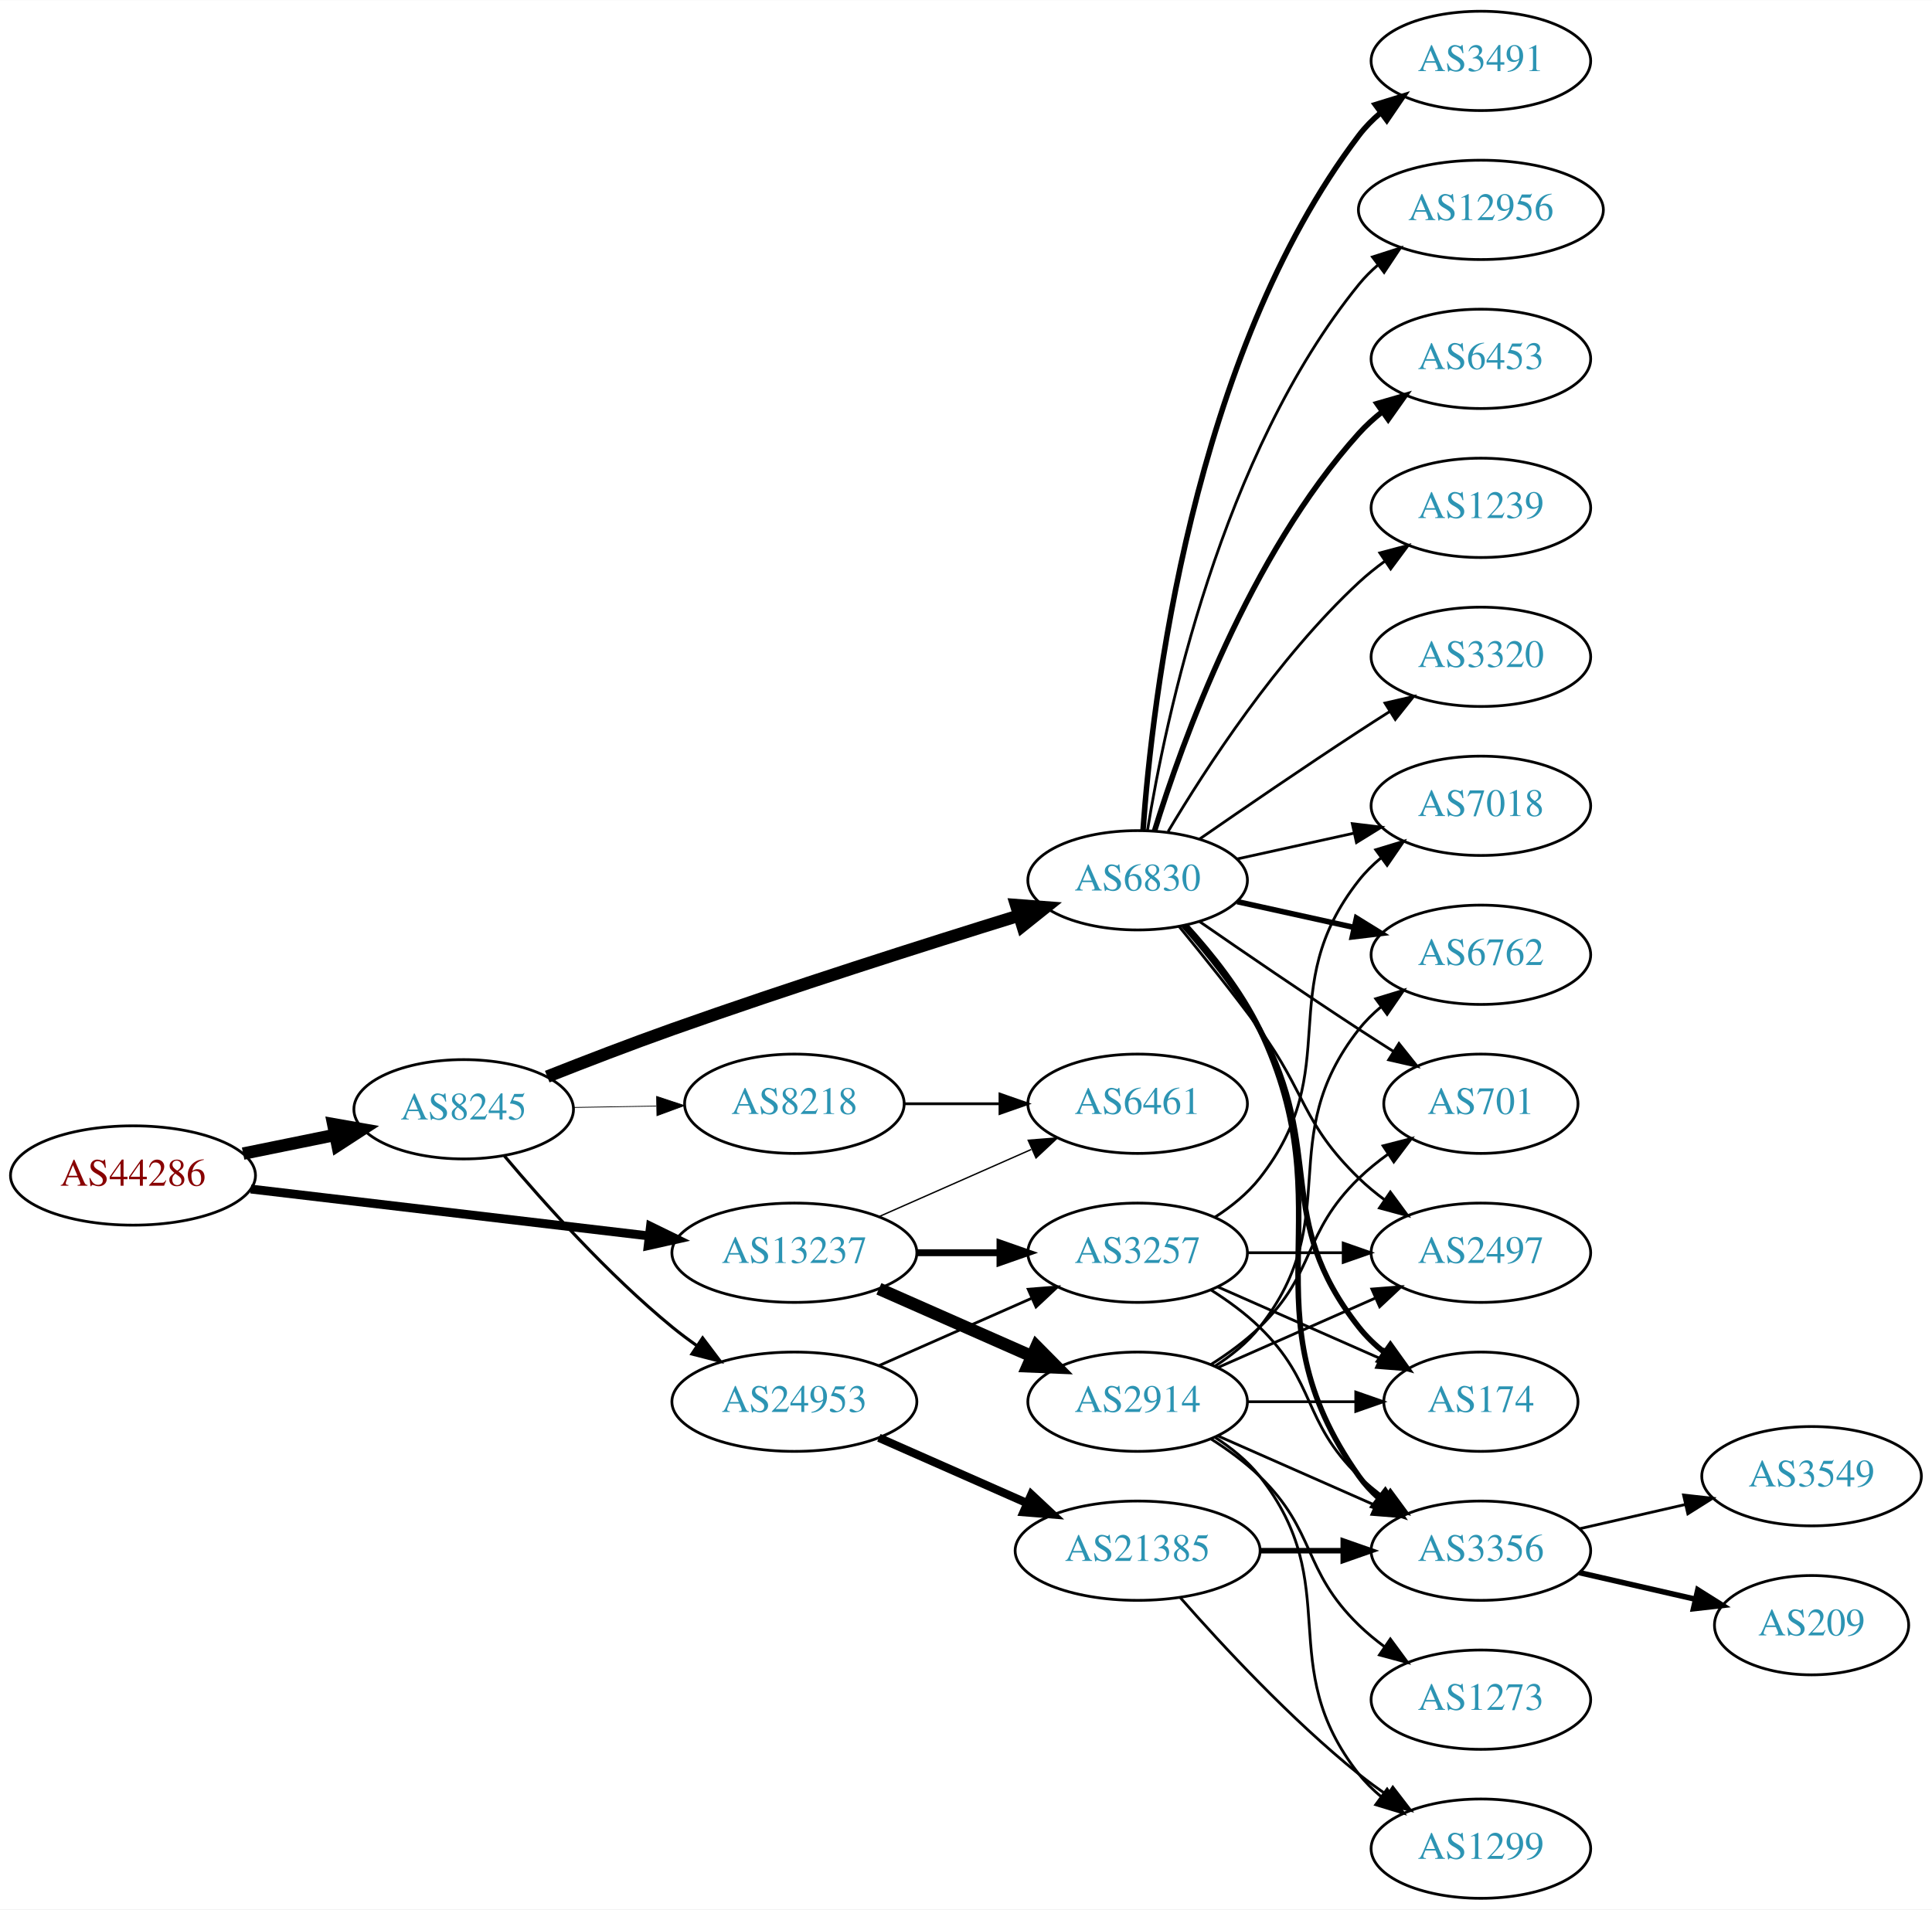
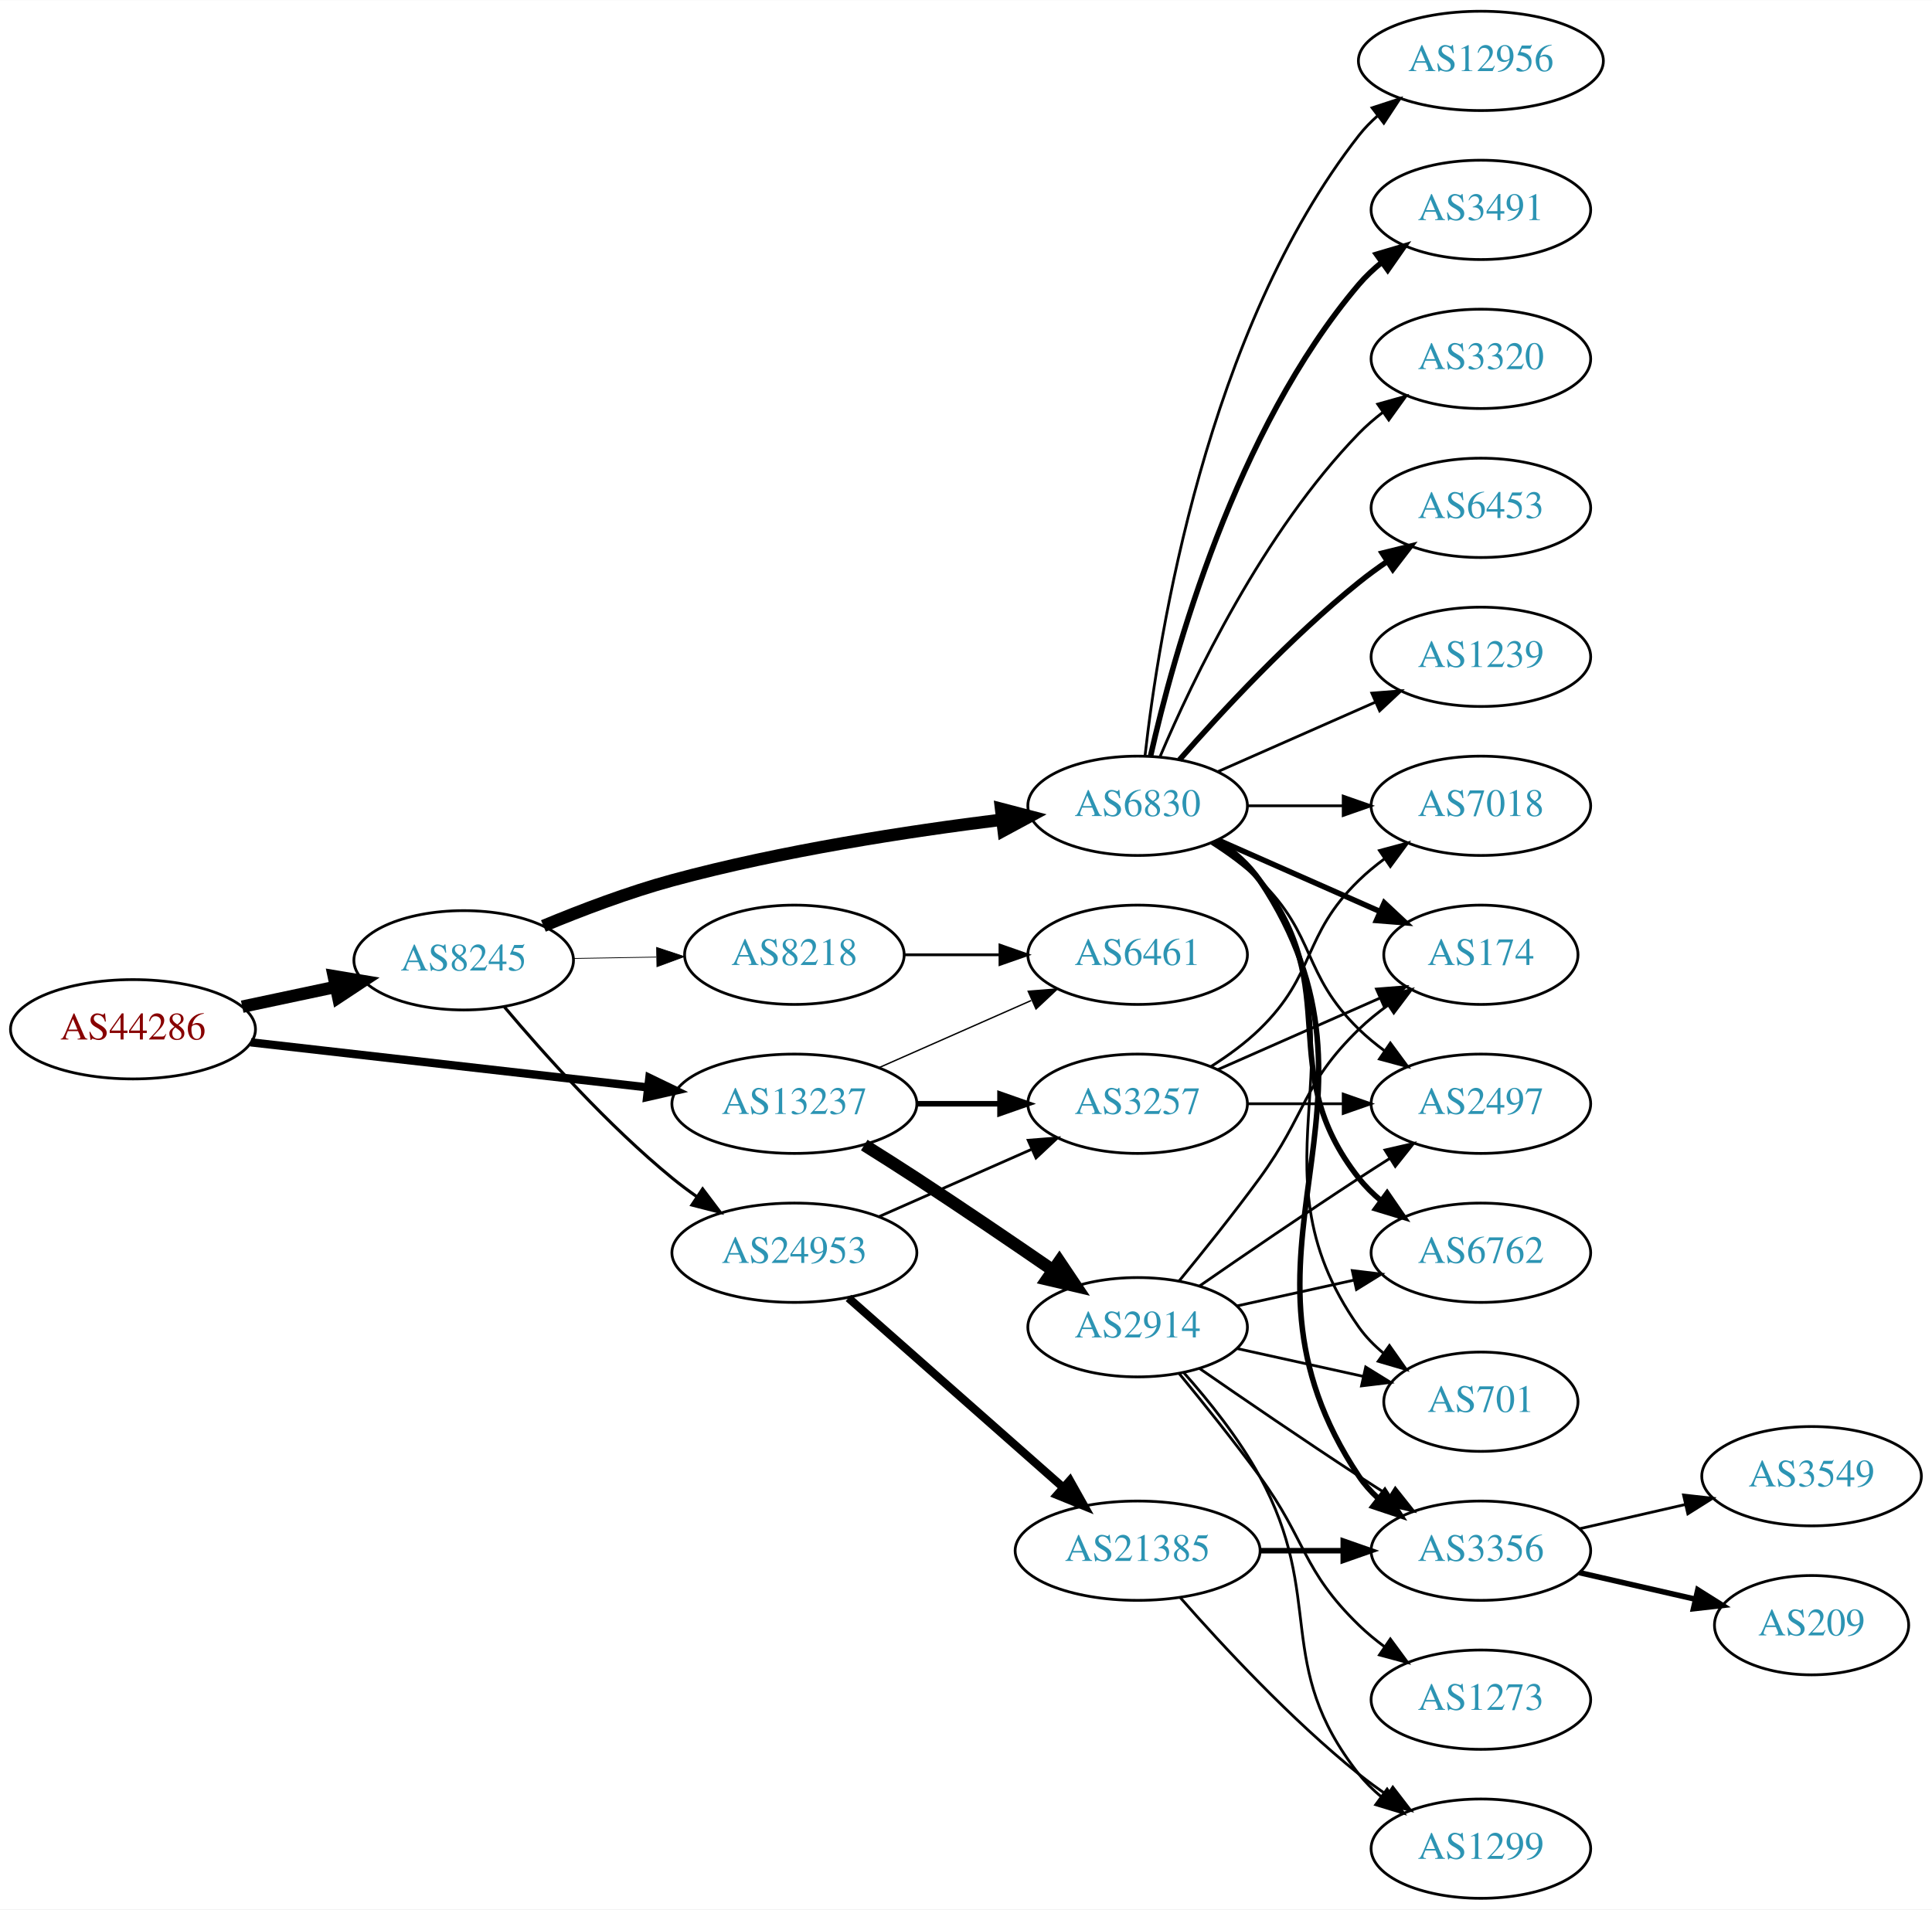
<svg xmlns="http://www.w3.org/2000/svg" xmlns:xlink="http://www.w3.org/1999/xlink" width="700pt" height="692pt" viewBox="0.00 0.00 700.15 692.00">
  <g id="graph0" class="graph" transform="scale(1 1) rotate(0) translate(4 688)">
    <polygon fill="white" stroke="none" points="-4,4 -4,-688 696.155,-688 696.155,4 -4,4" />
    <g id="node1" class="node">
      <g id="a_node1">
        <a xlink:href="/asn/44286" xlink:title="AS44286 ~ crossip communications gmbh [AT]">
-           <ellipse fill="#ffffff" stroke="black" cx="44.196" cy="-262" rx="44.393" ry="18" />
-           <text text-anchor="middle" x="44.196" y="-258.3" font-family="Times,serif" font-size="14.00" fill="#880000">AS44286</text>
+           <ellipse fill="#ffffff" stroke="black" cx="44.196" cy="-315" rx="44.393" ry="18" />
+           <text text-anchor="middle" x="44.196" y="-311.3" font-family="Times,serif" font-size="14.00" fill="#880000">AS44286</text>
        </a>
      </g>
    </g>
    <g id="node2" class="node">
      <g id="a_node2">
        <a xlink:href="/asn/8245" xlink:title="AS8245 ~ Video-Broadcast GmbH [AT]">
-           <ellipse fill="#ffffff" stroke="black" cx="164.039" cy="-286" rx="39.794" ry="18" />
-           <text text-anchor="middle" x="164.039" y="-282.3" font-family="Times,serif" font-size="14.00" fill="#2c94b3">AS8245</text>
+           <ellipse fill="#ffffff" stroke="black" cx="164.039" cy="-340" rx="39.794" ry="18" />
+           <text text-anchor="middle" x="164.039" y="-336.3" font-family="Times,serif" font-size="14.00" fill="#2c94b3">AS8245</text>
        </a>
      </g>
    </g>
    <g id="edge1" class="edge">
-       <path fill="none" stroke="black" stroke-width="4.5" d="M84.109,-269.925C94.785,-272.099 106.456,-274.476 117.47,-276.719" />
-       <polygon fill="black" stroke="black" stroke-width="4.5" points="116.768,-280.595 127.352,-278.732 118.339,-272.878 116.768,-280.595" />
+       <path fill="none" stroke="black" stroke-width="4.5" d="M83.782,-323.186C94.575,-325.476 106.404,-327.985 117.556,-330.351" />
+       <polygon fill="black" stroke="black" stroke-width="4.5" points="116.958,-334.249 127.557,-332.473 118.592,-326.546 116.958,-334.249" />
    </g>
    <g id="node3" class="node">
      <g id="a_node3">
        <a xlink:href="/asn/13237" xlink:title="AS13237 ~ European Backbone of AS13237 [DE]">
-           <ellipse fill="#ffffff" stroke="black" cx="283.881" cy="-234" rx="44.393" ry="18" />
-           <text text-anchor="middle" x="283.881" y="-230.3" font-family="Times,serif" font-size="14.00" fill="#2c94b3">AS13237</text>
+           <ellipse fill="#ffffff" stroke="black" cx="283.881" cy="-288" rx="44.393" ry="18" />
+           <text text-anchor="middle" x="283.881" y="-284.3" font-family="Times,serif" font-size="14.00" fill="#2c94b3">AS13237</text>
        </a>
      </g>
    </g>
    <g id="edge2" class="edge">
-       <path fill="none" stroke="black" stroke-width="3.214" d="M86.87,-257.091C127.052,-252.357 187.969,-245.181 231.215,-240.086" />
-       <polygon fill="black" stroke="black" stroke-width="3.214" points="231.734,-243.55 241.255,-238.904 230.915,-236.598 231.734,-243.55" />
+       <path fill="none" stroke="black" stroke-width="3" d="M86.87,-310.266C126.928,-305.716 187.596,-298.824 230.817,-293.914" />
+       <polygon fill="black" stroke="black" stroke-width="3" points="231.315,-297.38 240.856,-292.774 230.524,-290.425 231.315,-297.38" />
    </g>
    <g id="node4" class="node">
      <g id="a_node4">
        <a xlink:href="/asn/6830" xlink:title="AS6830 ~ LGI-UPC [AT]">
-           <ellipse fill="#ffffff" stroke="black" cx="408.273" cy="-369" rx="39.794" ry="18" />
-           <text text-anchor="middle" x="408.273" y="-365.3" font-family="Times,serif" font-size="14.00" fill="#2c94b3">AS6830</text>
+           <ellipse fill="#ffffff" stroke="black" cx="408.273" cy="-396" rx="39.794" ry="18" />
+           <text text-anchor="middle" x="408.273" y="-392.3" font-family="Times,serif" font-size="14.00" fill="#2c94b3">AS6830</text>
        </a>
      </g>
    </g>
    <g id="edge3" class="edge">
-       <path fill="none" stroke="black" stroke-width="4.5" d="M194.316,-297.833C208.024,-303.256 224.618,-309.651 239.685,-315 282.159,-330.079 331.301,-345.701 365.339,-356.239" />
-       <polygon fill="black" stroke="black" stroke-width="4.5" points="364.24,-360.021 374.957,-359.206 366.562,-352.496 364.24,-360.021" />
+       <path fill="none" stroke="black" stroke-width="4.5" d="M192.925,-352.448C206.756,-358.204 223.853,-364.701 239.685,-369 279.249,-379.743 325.3,-386.783 359.106,-390.972" />
+       <polygon fill="black" stroke="black" stroke-width="4.5" points="358.786,-394.9 369.184,-392.182 359.724,-387.081 358.786,-394.9" />
    </g>
    <g id="node5" class="node">
      <g id="a_node5">
        <a xlink:href="/asn/24953" xlink:title="AS24953 ~ AS MACRO: AS-24953 (customers) [AT]">
-           <ellipse fill="#ffffff" stroke="black" cx="283.881" cy="-180" rx="44.393" ry="18" />
-           <text text-anchor="middle" x="283.881" y="-176.3" font-family="Times,serif" font-size="14.00" fill="#2c94b3">AS24953</text>
+           <ellipse fill="#ffffff" stroke="black" cx="283.881" cy="-234" rx="44.393" ry="18" />
+           <text text-anchor="middle" x="283.881" y="-230.3" font-family="Times,serif" font-size="14.00" fill="#2c94b3">AS24953</text>
        </a>
      </g>
    </g>
    <g id="edge4" class="edge">
-       <path fill="none" stroke="black" stroke-width="1.125" d="M178.803,-269.074C193.008,-252.206 216.327,-226.129 239.685,-207 242.52,-204.678 245.569,-202.401 248.689,-200.214" />
-       <polygon fill="black" stroke="black" stroke-width="1.125" points="250.63,-203.126 257.012,-194.669 246.749,-197.3 250.63,-203.126" />
+       <path fill="none" stroke="black" stroke-width="1.125" d="M178.803,-323.074C193.008,-306.206 216.327,-280.129 239.685,-261 242.52,-258.678 245.569,-256.401 248.689,-254.214" />
+       <polygon fill="black" stroke="black" stroke-width="1.125" points="250.63,-257.126 257.012,-248.669 246.749,-251.3 250.63,-257.126" />
    </g>
    <g id="node6" class="node">
      <g id="a_node6">
        <a xlink:href="/asn/8218" xlink:title="AS8218 ~ legacy Neotelecoms [FR]">
-           <ellipse fill="#ffffff" stroke="black" cx="283.881" cy="-288" rx="39.794" ry="18" />
-           <text text-anchor="middle" x="283.881" y="-284.3" font-family="Times,serif" font-size="14.00" fill="#2c94b3">AS8218</text>
+           <ellipse fill="#ffffff" stroke="black" cx="283.881" cy="-342" rx="39.794" ry="18" />
+           <text text-anchor="middle" x="283.881" y="-338.3" font-family="Times,serif" font-size="14.00" fill="#2c94b3">AS8218</text>
        </a>
      </g>
    </g>
    <g id="edge5" class="edge">
-       <path fill="none" stroke="black" stroke-width="0.281" d="M203.951,-286.66C213.505,-286.823 223.854,-286.998 233.817,-287.167" />
-       <polygon fill="black" stroke="black" stroke-width="0.281" points="233.951,-290.67 244.009,-287.34 234.07,-283.671 233.951,-290.67" />
-     </g>
-     <g id="node19" class="node">
-       <g id="a_node19">
+       <path fill="none" stroke="black" stroke-width="0.281" d="M203.951,-340.66C213.505,-340.823 223.854,-340.998 233.817,-341.167" />
+       <polygon fill="black" stroke="black" stroke-width="0.281" points="233.951,-344.67 244.009,-341.34 234.07,-337.671 233.951,-344.67" />
+     </g>
+     <g id="node18" class="node">
+       <g id="a_node18">
        <a xlink:href="/asn/3257" xlink:title="AS3257 ~ GTT [DE]">
-           <ellipse fill="#ffffff" stroke="black" cx="408.273" cy="-234" rx="39.794" ry="18" />
-           <text text-anchor="middle" x="408.273" y="-230.3" font-family="Times,serif" font-size="14.00" fill="#2c94b3">AS3257</text>
-         </a>
-       </g>
-     </g>
-     <g id="edge26" class="edge">
-       <path fill="none" stroke="black" stroke-width="2.5" d="M328.377,-234C338.066,-234 348.403,-234 358.295,-234" />
-       <polygon fill="black" stroke="black" stroke-width="2.5" points="358.398,-237.5 368.398,-234 358.398,-230.5 358.398,-237.5" />
+           <ellipse fill="#ffffff" stroke="black" cx="408.273" cy="-288" rx="39.794" ry="18" />
+           <text text-anchor="middle" x="408.273" y="-284.3" font-family="Times,serif" font-size="14.00" fill="#2c94b3">AS3257</text>
+         </a>
+       </g>
+     </g>
+     <g id="edge25" class="edge">
+       <path fill="none" stroke="black" stroke-width="2" d="M328.377,-288C338.066,-288 348.403,-288 358.295,-288" />
+       <polygon fill="black" stroke="black" stroke-width="2" points="358.398,-291.5 368.398,-288 358.398,-284.5 358.398,-291.5" />
    </g>
    <g id="node23" class="node">
      <g id="a_node23">
        <a xlink:href="/asn/6461" xlink:title="AS6461 ~ Zayo Bandwidth [US]">
-           <ellipse fill="#ffffff" stroke="black" cx="408.273" cy="-288" rx="39.794" ry="18" />
-           <text text-anchor="middle" x="408.273" y="-284.3" font-family="Times,serif" font-size="14.00" fill="#2c94b3">AS6461</text>
-         </a>
-       </g>
-     </g>
-     <g id="edge25" class="edge">
-       <path fill="none" stroke="black" stroke-width="0.5" d="M314.509,-247.072C331.103,-254.393 351.963,-263.597 369.696,-271.421" />
-       <polygon fill="black" stroke="black" stroke-width="0.5" points="368.618,-274.77 379.18,-275.605 371.443,-268.366 368.618,-274.77" />
+           <ellipse fill="#ffffff" stroke="black" cx="408.273" cy="-342" rx="39.794" ry="18" />
+           <text text-anchor="middle" x="408.273" y="-338.3" font-family="Times,serif" font-size="14.00" fill="#2c94b3">AS6461</text>
+         </a>
+       </g>
+     </g>
+     <g id="edge26" class="edge">
+       <path fill="none" stroke="black" stroke-width="0.5" d="M314.509,-301.072C331.103,-308.393 351.963,-317.597 369.696,-325.421" />
+       <polygon fill="black" stroke="black" stroke-width="0.5" points="368.618,-328.77 379.18,-329.605 371.443,-322.366 368.618,-328.77" />
    </g>
    <g id="node24" class="node">
      <g id="a_node24">
        <a xlink:href="/asn/2914" xlink:title="AS2914 ~ NTT America, Inc. [US]">
-           <ellipse fill="#ffffff" stroke="black" cx="408.273" cy="-180" rx="39.794" ry="18" />
-           <text text-anchor="middle" x="408.273" y="-176.3" font-family="Times,serif" font-size="14.00" fill="#2c94b3">AS2914</text>
+           <ellipse fill="#ffffff" stroke="black" cx="408.273" cy="-207" rx="39.794" ry="18" />
+           <text text-anchor="middle" x="408.273" y="-203.3" font-family="Times,serif" font-size="14.00" fill="#2c94b3">AS2914</text>
        </a>
      </g>
    </g>
    <g id="edge24" class="edge">
-       <path fill="none" stroke="black" stroke-width="4.5" d="M314.509,-220.928C331.103,-213.607 351.963,-204.403 369.696,-196.579" />
-       <polygon fill="black" stroke="black" stroke-width="4.5" points="371.62,-200.034 379.18,-192.395 368.441,-192.829 371.62,-200.034" />
+       <path fill="none" stroke="black" stroke-width="4.5" d="M309.206,-273.032C315.392,-269.161 322.006,-264.965 328.077,-261 344.616,-250.199 362.845,-237.804 377.64,-227.616" />
+       <polygon fill="black" stroke="black" stroke-width="4.5" points="379.925,-230.823 385.916,-221.901 375.45,-224.343 379.925,-230.823" />
    </g>
    <g id="node7" class="node">
      <g id="a_node7">
-         <a xlink:href="/asn/12956" xlink:title="AS12956 ~ TELXIUS [ES]">
-           <ellipse fill="#ffffff" stroke="black" cx="532.666" cy="-612" rx="44.393" ry="18" />
-           <text text-anchor="middle" x="532.666" y="-608.3" font-family="Times,serif" font-size="14.00" fill="#2c94b3">AS12956</text>
+         <a xlink:href="/asn/6762" xlink:title="AS6762 ~ TELECOM ITALIA SPARKLE S.p.A. [IT]">
+           <ellipse fill="#ffffff" stroke="black" cx="532.666" cy="-234" rx="39.794" ry="18" />
+           <text text-anchor="middle" x="532.666" y="-230.3" font-family="Times,serif" font-size="14.00" fill="#2c94b3">AS6762</text>
        </a>
      </g>
    </g>
    <g id="edge6" class="edge">
-       <path fill="none" stroke="black" d="M411.854,-387.178C418.309,-426.997 438.38,-523.286 488.469,-585 490.532,-587.541 492.9,-589.911 495.443,-592.107" />
-       <polygon fill="black" stroke="black" points="493.376,-594.932 503.464,-598.169 497.596,-589.347 493.376,-594.932" />
+       <path fill="none" stroke="black" stroke-width="2" d="M436.245,-383.145C442.233,-379.28 448.093,-374.559 452.469,-369 483.768,-329.246 457.171,-300.754 488.469,-261 490.794,-258.047 493.538,-255.33 496.497,-252.853" />
+       <polygon fill="black" stroke="black" stroke-width="2" points="498.69,-255.585 504.694,-246.855 494.557,-249.936 498.69,-255.585" />
    </g>
    <g id="node8" class="node">
      <g id="a_node8">
-         <a xlink:href="/asn/6453" xlink:title="AS6453 ~ TATA COMMUNICATIONS (AMERICA) INC [US]">
-           <ellipse fill="#ffffff" stroke="black" cx="532.666" cy="-558" rx="39.794" ry="18" />
-           <text text-anchor="middle" x="532.666" y="-554.3" font-family="Times,serif" font-size="14.00" fill="#2c94b3">AS6453</text>
+         <a xlink:href="/asn/2497" xlink:title="AS2497 ~ Internet Initiative Japan Inc. [JP]">
+           <ellipse fill="#ffffff" stroke="black" cx="532.666" cy="-288" rx="39.794" ry="18" />
+           <text text-anchor="middle" x="532.666" y="-284.3" font-family="Times,serif" font-size="14.00" fill="#2c94b3">AS2497</text>
        </a>
      </g>
    </g>
    <g id="edge7" class="edge">
-       <path fill="none" stroke="black" stroke-width="2" d="M414.411,-386.94C424.314,-418.979 448.652,-486.812 488.469,-531 490.986,-533.792 493.857,-536.401 496.896,-538.812" />
-       <polygon fill="black" stroke="black" stroke-width="2" points="495.025,-541.776 505.204,-544.715 499.079,-536.07 495.025,-541.776" />
+       <path fill="none" stroke="black" d="M434.802,-382.538C440.965,-378.638 447.267,-374.052 452.469,-369 473.163,-348.906 467.776,-335.094 488.469,-315 491.315,-312.237 494.488,-309.614 497.789,-307.166" />
+       <polygon fill="black" stroke="black" points="499.854,-309.994 506.136,-301.462 495.905,-304.214 499.854,-309.994" />
    </g>
    <g id="node9" class="node">
      <g id="a_node9">
-         <a xlink:href="/asn/1239" xlink:title="AS1239 ~ Sprint [US]">
+         <a xlink:href="/asn/6453" xlink:title="AS6453 ~ TATA COMMUNICATIONS (AMERICA) INC [US]">
          <ellipse fill="#ffffff" stroke="black" cx="532.666" cy="-504" rx="39.794" ry="18" />
-           <text text-anchor="middle" x="532.666" y="-500.3" font-family="Times,serif" font-size="14.00" fill="#2c94b3">AS1239</text>
+           <text text-anchor="middle" x="532.666" y="-500.3" font-family="Times,serif" font-size="14.00" fill="#2c94b3">AS6453</text>
        </a>
      </g>
    </g>
    <g id="edge8" class="edge">
-       <path fill="none" stroke="black" d="M419.319,-386.671C432.89,-409.472 458.822,-449.472 488.469,-477 491.376,-479.699 494.589,-482.28 497.913,-484.703" />
-       <polygon fill="black" stroke="black" points="496.048,-487.667 506.291,-490.375 499.972,-481.87 496.048,-487.667" />
+       <path fill="none" stroke="black" stroke-width="2" d="M423.425,-412.663C438.527,-429.894 463.648,-457.024 488.469,-477 491.725,-479.62 495.25,-482.192 498.835,-484.646" />
+       <polygon fill="black" stroke="black" stroke-width="2" points="496.922,-487.577 507.207,-490.121 500.753,-481.719 496.922,-487.577" />
    </g>
    <g id="node10" class="node">
      <g id="a_node10">
-         <a xlink:href="/asn/2497" xlink:title="AS2497 ~ Internet Initiative Japan Inc. [JP]">
-           <ellipse fill="#ffffff" stroke="black" cx="532.666" cy="-234" rx="39.794" ry="18" />
-           <text text-anchor="middle" x="532.666" y="-230.3" font-family="Times,serif" font-size="14.00" fill="#2c94b3">AS2497</text>
+         <a xlink:href="/asn/7018" xlink:title="AS7018 ~ AT&amp;T Services, Inc. [US]">
+           <ellipse fill="#ffffff" stroke="black" cx="532.666" cy="-396" rx="39.794" ry="18" />
+           <text text-anchor="middle" x="532.666" y="-392.3" font-family="Times,serif" font-size="14.00" fill="#2c94b3">AS7018</text>
        </a>
      </g>
    </g>
    <g id="edge9" class="edge">
-       <path fill="none" stroke="black" d="M423.276,-352.269C431.924,-341.75 443.116,-327.792 452.469,-315 469.494,-291.716 467.776,-281.094 488.469,-261 491.315,-258.237 494.488,-255.614 497.789,-253.166" />
-       <polygon fill="black" stroke="black" points="499.854,-255.994 506.136,-247.462 495.905,-250.214 499.854,-255.994" />
+       <path fill="none" stroke="black" d="M447.999,-396C458.937,-396 470.988,-396 482.454,-396" />
+       <polygon fill="black" stroke="black" points="482.772,-399.5 492.772,-396 482.772,-392.5 482.772,-399.5" />
    </g>
    <g id="node11" class="node">
      <g id="a_node11">
-         <a xlink:href="/asn/174" xlink:title="AS174 ~ Cogent Communications [US]">
-           <ellipse fill="#ffffff" stroke="black" cx="532.666" cy="-180" rx="35.194" ry="18" />
-           <text text-anchor="middle" x="532.666" y="-176.3" font-family="Times,serif" font-size="14.00" fill="#2c94b3">AS174</text>
+         <a xlink:href="/asn/1239" xlink:title="AS1239 ~ Sprint [US]">
+           <ellipse fill="#ffffff" stroke="black" cx="532.666" cy="-450" rx="39.794" ry="18" />
+           <text text-anchor="middle" x="532.666" y="-446.3" font-family="Times,serif" font-size="14.00" fill="#2c94b3">AS1239</text>
        </a>
      </g>
    </g>
    <g id="edge10" class="edge">
-       <path fill="none" stroke="black" stroke-width="2" d="M424.945,-352.596C433.989,-342.421 445.011,-328.71 452.469,-315 476.648,-270.554 457.171,-246.754 488.469,-207 491.116,-203.639 494.305,-200.583 497.736,-197.839" />
-       <polygon fill="black" stroke="black" stroke-width="2" points="499.874,-200.614 506.043,-192 495.849,-194.887 499.874,-200.614" />
+       <path fill="none" stroke="black" d="M437.353,-408.389C454.3,-415.866 476.098,-425.483 494.467,-433.588" />
+       <polygon fill="black" stroke="black" points="493.155,-436.834 503.717,-437.669 495.981,-430.43 493.155,-436.834" />
    </g>
    <g id="node12" class="node">
      <g id="a_node12">
-         <a xlink:href="/asn/6762" xlink:title="AS6762 ~ TELECOM ITALIA SPARKLE S.p.A. [IT]">
-           <ellipse fill="#ffffff" stroke="black" cx="532.666" cy="-342" rx="39.794" ry="18" />
-           <text text-anchor="middle" x="532.666" y="-338.3" font-family="Times,serif" font-size="14.00" fill="#2c94b3">AS6762</text>
+         <a xlink:href="/asn/701" xlink:title="AS701 ~ UUNET [US]">
+           <ellipse fill="#ffffff" stroke="black" cx="532.666" cy="-180" rx="35.194" ry="18" />
+           <text text-anchor="middle" x="532.666" y="-176.3" font-family="Times,serif" font-size="14.00" fill="#2c94b3">AS701</text>
        </a>
      </g>
    </g>
    <g id="edge11" class="edge">
-       <path fill="none" stroke="black" stroke-width="2" d="M444.346,-361.263C457.533,-358.354 472.713,-355.005 486.679,-351.924" />
-       <polygon fill="black" stroke="black" stroke-width="2" points="487.577,-355.31 496.588,-349.738 486.068,-348.475 487.577,-355.31" />
+       <path fill="none" stroke="black" d="M437.107,-383.162C442.922,-379.339 448.487,-374.633 452.469,-369 495.049,-308.775 445.89,-267.225 488.469,-207 490.939,-203.507 494.018,-200.37 497.387,-197.579" />
+       <polygon fill="black" stroke="black" points="499.526,-200.352 505.627,-191.69 495.456,-194.657 499.526,-200.352" />
    </g>
    <g id="node13" class="node">
      <g id="a_node13">
-         <a xlink:href="/asn/701" xlink:title="AS701 ~ UUNET [US]">
-           <ellipse fill="#ffffff" stroke="black" cx="532.666" cy="-288" rx="35.194" ry="18" />
-           <text text-anchor="middle" x="532.666" y="-284.3" font-family="Times,serif" font-size="14.00" fill="#2c94b3">AS701</text>
+         <a xlink:href="/asn/12956" xlink:title="AS12956 ~ TELXIUS [ES]">
+           <ellipse fill="#ffffff" stroke="black" cx="532.666" cy="-666" rx="44.393" ry="18" />
+           <text text-anchor="middle" x="532.666" y="-662.3" font-family="Times,serif" font-size="14.00" fill="#2c94b3">AS12956</text>
        </a>
      </g>
    </g>
    <g id="edge12" class="edge">
-       <path fill="none" stroke="black" d="M430.63,-354.099C446.481,-343.123 468.684,-327.921 488.469,-315 492.514,-312.358 496.8,-309.615 501.039,-306.933" />
-       <polygon fill="black" stroke="black" points="502.976,-309.85 509.583,-301.568 499.253,-303.921 502.976,-309.85" />
+       <path fill="none" stroke="black" d="M410.953,-414.129C415.783,-457.368 433.124,-568.216 488.469,-639 490.485,-641.578 492.82,-643.974 495.341,-646.188" />
+       <polygon fill="black" stroke="black" points="493.25,-648.996 503.323,-652.281 497.498,-643.432 493.25,-648.996" />
    </g>
    <g id="node14" class="node">
      <g id="a_node14">
-         <a xlink:href="/asn/3320" xlink:title="AS3320 ~ DTAG [DE]">
-           <ellipse fill="#ffffff" stroke="black" cx="532.666" cy="-450" rx="39.794" ry="18" />
-           <text text-anchor="middle" x="532.666" y="-446.3" font-family="Times,serif" font-size="14.00" fill="#2c94b3">AS3320</text>
+         <a xlink:href="/asn/174" xlink:title="AS174 ~ Cogent Communications [US]">
+           <ellipse fill="#ffffff" stroke="black" cx="532.666" cy="-342" rx="35.194" ry="18" />
+           <text text-anchor="middle" x="532.666" y="-338.3" font-family="Times,serif" font-size="14.00" fill="#2c94b3">AS174</text>
        </a>
      </g>
    </g>
    <g id="edge13" class="edge">
-       <path fill="none" stroke="black" d="M430.63,-383.901C446.481,-394.877 468.684,-410.079 488.469,-423 492.051,-425.339 495.822,-427.759 499.582,-430.144" />
-       <polygon fill="black" stroke="black" points="497.916,-433.231 508.243,-435.596 501.644,-427.307 497.916,-433.231" />
+       <path fill="none" stroke="black" stroke-width="2" d="M437.353,-383.611C454.781,-375.922 477.338,-365.969 496.022,-357.726" />
+       <polygon fill="black" stroke="black" stroke-width="2" points="497.655,-360.831 505.392,-353.592 494.83,-354.427 497.655,-360.831" />
    </g>
    <g id="node15" class="node">
      <g id="a_node15">
        <a xlink:href="/asn/3491" xlink:title="AS3491 ~ PCCW Global, Inc. [US]">
-           <ellipse fill="#ffffff" stroke="black" cx="532.666" cy="-666" rx="39.794" ry="18" />
-           <text text-anchor="middle" x="532.666" y="-662.3" font-family="Times,serif" font-size="14.00" fill="#2c94b3">AS3491</text>
+           <ellipse fill="#ffffff" stroke="black" cx="532.666" cy="-612" rx="39.794" ry="18" />
+           <text text-anchor="middle" x="532.666" y="-608.3" font-family="Times,serif" font-size="14.00" fill="#2c94b3">AS3491</text>
        </a>
      </g>
    </g>
    <g id="edge14" class="edge">
-       <path fill="none" stroke="black" stroke-width="2" d="M410.222,-387.036C413.508,-433.457 427.818,-559.007 488.469,-639 490.74,-641.995 493.448,-644.74 496.384,-647.235" />
-       <polygon fill="black" stroke="black" stroke-width="2" points="494.424,-650.138 504.549,-653.256 498.578,-644.504 494.424,-650.138" />
+       <path fill="none" stroke="black" stroke-width="2" d="M412.967,-414.075C421.107,-450.148 443.54,-532.14 488.469,-585 490.904,-587.864 493.72,-590.521 496.725,-592.961" />
+       <polygon fill="black" stroke="black" stroke-width="2" points="494.824,-595.905 504.985,-598.906 498.913,-590.224 494.824,-595.905" />
    </g>
    <g id="node16" class="node">
      <g id="a_node16">
-         <a xlink:href="/asn/7018" xlink:title="AS7018 ~ AT&amp;T Services, Inc. [US]">
-           <ellipse fill="#ffffff" stroke="black" cx="532.666" cy="-396" rx="39.794" ry="18" />
-           <text text-anchor="middle" x="532.666" y="-392.3" font-family="Times,serif" font-size="14.00" fill="#2c94b3">AS7018</text>
+         <a xlink:href="/asn/3320" xlink:title="AS3320 ~ DTAG [DE]">
+           <ellipse fill="#ffffff" stroke="black" cx="532.666" cy="-558" rx="39.794" ry="18" />
+           <text text-anchor="middle" x="532.666" y="-554.3" font-family="Times,serif" font-size="14.00" fill="#2c94b3">AS3320</text>
        </a>
      </g>
    </g>
    <g id="edge15" class="edge">
-       <path fill="none" stroke="black" d="M444.346,-376.737C457.533,-379.646 472.713,-382.995 486.679,-386.076" />
-       <polygon fill="black" stroke="black" points="486.068,-389.525 496.588,-388.262 487.577,-382.69 486.068,-389.525" />
+       <path fill="none" stroke="black" d="M416.464,-413.975C428.231,-441.682 453.805,-495.348 488.469,-531 491.09,-533.695 494.03,-536.239 497.113,-538.608" />
+       <polygon fill="black" stroke="black" points="495.279,-541.597 505.481,-544.455 499.288,-535.859 495.279,-541.597" />
    </g>
    <g id="node17" class="node">
      <g id="a_node17">
        <a xlink:href="/asn/3356" xlink:title="AS3356 ~ Level 3 Parent, LLC [US]">
          <ellipse fill="#ffffff" stroke="black" cx="532.666" cy="-126" rx="39.794" ry="18" />
          <text text-anchor="middle" x="532.666" y="-122.3" font-family="Times,serif" font-size="14.00" fill="#2c94b3">AS3356</text>
        </a>
      </g>
    </g>
    <g id="edge16" class="edge">
-       <path fill="none" stroke="black" stroke-width="2" d="M425.893,-352.394C435.032,-342.359 445.831,-328.859 452.469,-315 484.33,-248.48 445.89,-213.225 488.469,-153 490.461,-150.184 492.848,-147.599 495.464,-145.24" />
-       <polygon fill="black" stroke="black" stroke-width="2" points="498.016,-147.694 503.832,-138.838 493.763,-142.135 498.016,-147.694" />
-     </g>
-     <g id="node18" class="node">
-       <g id="a_node18">
+       <path fill="none" stroke="black" stroke-width="2" d="M437.328,-383.313C443.133,-379.485 448.639,-374.737 452.469,-369 506.508,-288.056 434.431,-233.944 488.469,-153 490.385,-150.131 492.719,-147.51 495.3,-145.128" />
+       <polygon fill="black" stroke="black" stroke-width="2" points="497.851,-147.579 503.611,-138.687 493.563,-142.046 497.851,-147.579" />
+     </g>
+     <g id="edge17" class="edge">
+       <path fill="none" stroke="black" d="M314.509,-247.072C331.103,-254.393 351.963,-263.597 369.696,-271.421" />
+       <polygon fill="black" stroke="black" points="368.618,-274.77 379.18,-275.605 371.443,-268.366 368.618,-274.77" />
+     </g>
+     <g id="node19" class="node">
+       <g id="a_node19">
        <a xlink:href="/asn/21385" xlink:title="AS21385 ~ Trusted Network GmbH [DE]">
          <ellipse fill="#ffffff" stroke="black" cx="408.273" cy="-126" rx="44.393" ry="18" />
          <text text-anchor="middle" x="408.273" y="-122.3" font-family="Times,serif" font-size="14.00" fill="#2c94b3">AS21385</text>
        </a>
      </g>
    </g>
-     <g id="edge17" class="edge">
-       <path fill="none" stroke="black" stroke-width="3" d="M314.509,-166.928C330.626,-159.817 350.766,-150.931 368.158,-143.258" />
-       <polygon fill="black" stroke="black" stroke-width="3" points="369.758,-146.378 377.494,-139.139 366.932,-139.973 369.758,-146.378" />
-     </g>
    <g id="edge18" class="edge">
-       <path fill="none" stroke="black" d="M314.509,-193.072C331.103,-200.393 351.963,-209.597 369.696,-217.421" />
-       <polygon fill="black" stroke="black" points="368.618,-220.77 379.18,-221.605 371.443,-214.366 368.618,-220.77" />
+       <path fill="none" stroke="black" stroke-width="3" d="M303.47,-217.597C324.168,-199.333 357.774,-169.678 381.119,-149.079" />
+       <polygon fill="black" stroke="black" stroke-width="3" points="383.728,-151.444 388.911,-142.203 379.097,-146.195 383.728,-151.444" />
    </g>
    <g id="edge23" class="edge">
-       <path fill="none" stroke="black" d="M323.607,-288C334.545,-288 346.596,-288 358.062,-288" />
-       <polygon fill="black" stroke="black" points="358.38,-291.5 368.38,-288 358.38,-284.5 358.38,-291.5" />
+       <path fill="none" stroke="black" d="M323.607,-342C334.545,-342 346.596,-342 358.062,-342" />
+       <polygon fill="black" stroke="black" points="358.38,-345.5 368.38,-342 358.38,-338.5 358.38,-345.5" />
    </g>
    <g id="node21" class="node">
      <g id="a_node21">
        <a xlink:href="/asn/3549" xlink:title="AS3549 ~ Level 3 Parent, LLC [US]">
          <ellipse fill="#ffffff" stroke="black" cx="652.508" cy="-153" rx="39.794" ry="18" />
          <text text-anchor="middle" x="652.508" y="-149.3" font-family="Times,serif" font-size="14.00" fill="#2c94b3">AS3549</text>
        </a>
      </g>
    </g>
    <g id="edge21" class="edge">
      <path fill="none" stroke="black" d="M568.385,-133.955C580.385,-136.704 594.006,-139.825 606.698,-142.733" />
      <polygon fill="black" stroke="black" points="606.101,-146.187 616.63,-145.009 607.664,-139.364 606.101,-146.187" />
    </g>
    <g id="node22" class="node">
      <g id="a_node22">
        <a xlink:href="/asn/209" xlink:title="AS209 ~ CenturyLink Communications, LLC [US]">
          <ellipse fill="#ffffff" stroke="black" cx="652.508" cy="-99" rx="35.194" ry="18" />
          <text text-anchor="middle" x="652.508" y="-95.3" font-family="Times,serif" font-size="14.00" fill="#2c94b3">AS209</text>
        </a>
      </g>
    </g>
    <g id="edge22" class="edge">
      <path fill="none" stroke="black" stroke-width="2" d="M568.385,-118.045C581.477,-115.045 596.499,-111.604 610.14,-108.478" />
      <polygon fill="black" stroke="black" stroke-width="2" points="611.282,-111.807 620.247,-106.162 609.718,-104.984 611.282,-111.807" />
    </g>
-     <g id="edge19" class="edge">
+     <g id="edge36" class="edge">
+       <path fill="none" stroke="black" d="M447.999,-288C458.937,-288 470.988,-288 482.454,-288" />
+       <polygon fill="black" stroke="black" points="482.772,-291.5 492.772,-288 482.772,-284.5 482.772,-291.5" />
+     </g>
+     <g id="edge35" class="edge">
+       <path fill="none" stroke="black" d="M434.802,-301.462C440.965,-305.362 447.267,-309.948 452.469,-315 473.163,-335.094 467.776,-348.906 488.469,-369 491.315,-371.763 494.488,-374.386 497.789,-376.834" />
+       <polygon fill="black" stroke="black" points="495.905,-379.786 506.136,-382.538 499.854,-374.006 495.905,-379.786" />
+     </g>
+     <g id="edge34" class="edge">
+       <path fill="none" stroke="black" d="M437.353,-300.389C454.781,-308.078 477.338,-318.031 496.022,-326.274" />
+       <polygon fill="black" stroke="black" points="494.83,-329.573 505.392,-330.408 497.655,-323.169 494.83,-329.573" />
+     </g>
+     <g id="edge20" class="edge">
      <path fill="none" stroke="black" stroke-width="2" d="M452.769,-126C462.458,-126 472.795,-126 482.687,-126" />
      <polygon fill="black" stroke="black" stroke-width="2" points="482.79,-129.5 492.79,-126 482.79,-122.5 482.79,-129.5" />
    </g>
    <g id="node20" class="node">
      <g id="a_node20">
        <a xlink:href="/asn/1299" xlink:title="AS1299 ~ Telia Carrier [EU]">
          <ellipse fill="#ffffff" stroke="black" cx="532.666" cy="-18" rx="39.794" ry="18" />
          <text text-anchor="middle" x="532.666" y="-14.3" font-family="Times,serif" font-size="14.00" fill="#2c94b3">AS1299</text>
        </a>
      </g>
    </g>
-     <g id="edge20" class="edge">
+     <g id="edge19" class="edge">
      <path fill="none" stroke="black" d="M423.706,-109.017C438.837,-91.772 463.802,-64.852 488.469,-45 491.725,-42.38 495.25,-39.808 498.835,-37.354" />
      <polygon fill="black" stroke="black" points="500.753,-40.281 507.207,-31.879 496.922,-34.423 500.753,-40.281" />
    </g>
-     <g id="edge34" class="edge">
-       <path fill="none" stroke="black" d="M447.999,-234C458.937,-234 470.988,-234 482.454,-234" />
-       <polygon fill="black" stroke="black" points="482.772,-237.5 492.772,-234 482.772,-230.5 482.772,-237.5" />
-     </g>
-     <g id="edge35" class="edge">
-       <path fill="none" stroke="black" d="M437.353,-221.611C454.781,-213.922 477.338,-203.969 496.022,-195.726" />
-       <polygon fill="black" stroke="black" points="497.655,-198.831 505.392,-191.592 494.83,-192.427 497.655,-198.831" />
-     </g>
-     <g id="edge37" class="edge">
-       <path fill="none" stroke="black" d="M436.245,-246.855C442.233,-250.72 448.093,-255.441 452.469,-261 483.768,-300.754 457.171,-329.246 488.469,-369 490.794,-371.953 493.538,-374.67 496.497,-377.147" />
-       <polygon fill="black" stroke="black" points="494.557,-380.064 504.694,-383.145 498.69,-374.415 494.557,-380.064" />
-     </g>
-     <g id="edge36" class="edge">
-       <path fill="none" stroke="black" d="M434.802,-220.538C440.965,-216.638 447.267,-212.052 452.469,-207 473.163,-186.906 467.776,-173.094 488.469,-153 491.315,-150.237 494.488,-147.614 497.789,-145.166" />
-       <polygon fill="black" stroke="black" points="499.854,-147.994 506.136,-139.462 495.905,-142.214 499.854,-147.994" />
-     </g>
-     <g id="edge29" class="edge">
-       <path fill="none" stroke="black" d="M437.353,-192.389C454.3,-199.866 476.098,-209.483 494.467,-217.588" />
-       <polygon fill="black" stroke="black" points="493.155,-220.834 503.717,-221.669 495.981,-214.43 493.155,-220.834" />
-     </g>
    <g id="edge27" class="edge">
-       <path fill="none" stroke="black" d="M447.999,-180C460.488,-180 474.427,-180 487.291,-180" />
-       <polygon fill="black" stroke="black" points="487.328,-183.5 497.328,-180 487.328,-176.5 487.328,-183.5" />
+       <path fill="none" stroke="black" d="M444.346,-214.737C457.533,-217.646 472.713,-220.995 486.679,-224.076" />
+       <polygon fill="black" stroke="black" points="486.068,-227.525 496.588,-226.262 487.577,-220.69 486.068,-227.525" />
+     </g>
+     <g id="edge33" class="edge">
+       <path fill="none" stroke="black" d="M430.63,-221.901C446.481,-232.877 468.684,-248.079 488.469,-261 492.051,-263.339 495.822,-265.759 499.582,-268.144" />
+       <polygon fill="black" stroke="black" points="497.916,-271.231 508.243,-273.596 501.644,-265.307 497.916,-271.231" />
    </g>
    <g id="edge28" class="edge">
-       <path fill="none" stroke="black" d="M436.245,-192.855C442.233,-196.72 448.093,-201.441 452.469,-207 483.768,-246.754 457.171,-275.246 488.469,-315 490.794,-317.953 493.538,-320.67 496.497,-323.147" />
-       <polygon fill="black" stroke="black" points="494.557,-326.064 504.694,-329.145 498.69,-320.415 494.557,-326.064" />
+       <path fill="none" stroke="black" d="M444.346,-199.263C458.58,-196.123 475.134,-192.471 489.979,-189.196" />
+       <polygon fill="black" stroke="black" points="490.921,-192.572 499.933,-187 489.413,-185.737 490.921,-192.572" />
+     </g>
+     <g id="edge30" class="edge">
+       <path fill="none" stroke="black" d="M423.276,-223.731C431.924,-234.25 443.116,-248.208 452.469,-261 469.494,-284.284 467.776,-294.906 488.469,-315 491.697,-318.134 495.348,-321.089 499.126,-323.812" />
+       <polygon fill="black" stroke="black" points="497.224,-326.75 507.486,-329.383 501.105,-320.925 497.224,-326.75" />
+     </g>
+     <g id="edge32" class="edge">
+       <path fill="none" stroke="black" d="M430.63,-192.099C446.481,-181.123 468.684,-165.921 488.469,-153 492.051,-150.661 495.822,-148.241 499.582,-145.856" />
+       <polygon fill="black" stroke="black" points="501.644,-148.693 508.243,-140.404 497.916,-142.769 501.644,-148.693" />
    </g>
    <g id="edge31" class="edge">
-       <path fill="none" stroke="black" d="M434.802,-193.462C440.965,-197.362 447.267,-201.948 452.469,-207 473.163,-227.094 467.776,-240.906 488.469,-261 491.697,-264.134 495.348,-267.089 499.126,-269.812" />
-       <polygon fill="black" stroke="black" points="497.224,-272.75 507.486,-275.383 501.105,-266.925 497.224,-272.75" />
-     </g>
-     <g id="edge32" class="edge">
-       <path fill="none" stroke="black" d="M437.353,-167.611C454.3,-160.134 476.098,-150.517 494.467,-142.412" />
-       <polygon fill="black" stroke="black" points="495.981,-145.57 503.717,-138.331 493.155,-139.166 495.981,-145.57" />
-     </g>
-     <g id="edge30" class="edge">
-       <path fill="none" stroke="black" d="M436.245,-167.145C442.233,-163.28 448.093,-158.559 452.469,-153 483.768,-113.246 457.171,-84.754 488.469,-45 490.794,-42.047 493.538,-39.33 496.497,-36.853" />
+       <path fill="none" stroke="black" d="M424.945,-190.596C433.989,-180.421 445.011,-166.71 452.469,-153 476.648,-108.554 457.171,-84.754 488.469,-45 490.794,-42.047 493.538,-39.33 496.497,-36.853" />
      <polygon fill="black" stroke="black" points="498.69,-39.585 504.694,-30.855 494.557,-33.936 498.69,-39.585" />
    </g>
    <g id="node25" class="node">
      <g id="a_node25">
        <a xlink:href="/asn/1273" xlink:title="AS1273 ~ Vodafone Group PLC [EU]">
          <ellipse fill="#ffffff" stroke="black" cx="532.666" cy="-72" rx="39.794" ry="18" />
          <text text-anchor="middle" x="532.666" y="-68.3" font-family="Times,serif" font-size="14.00" fill="#2c94b3">AS1273</text>
        </a>
      </g>
    </g>
-     <g id="edge33" class="edge">
-       <path fill="none" stroke="black" d="M434.802,-166.538C440.965,-162.638 447.267,-158.052 452.469,-153 473.163,-132.906 467.776,-119.094 488.469,-99 491.315,-96.237 494.488,-93.614 497.789,-91.166" />
+     <g id="edge29" class="edge">
+       <path fill="none" stroke="black" d="M423.276,-190.269C431.924,-179.75 443.116,-165.792 452.469,-153 469.494,-129.716 467.776,-119.094 488.469,-99 491.315,-96.237 494.488,-93.614 497.789,-91.166" />
      <polygon fill="black" stroke="black" points="499.854,-93.993 506.136,-85.462 495.905,-88.214 499.854,-93.993" />
    </g>
  </g>
</svg>
